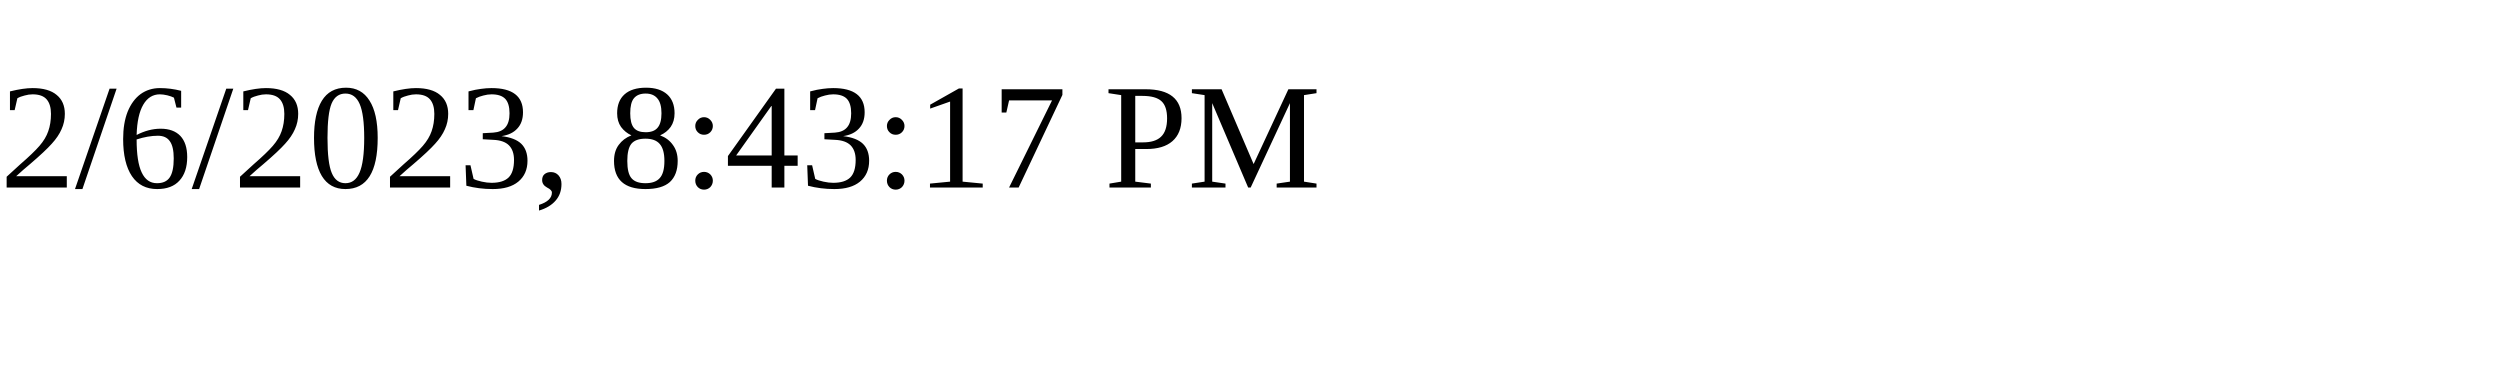
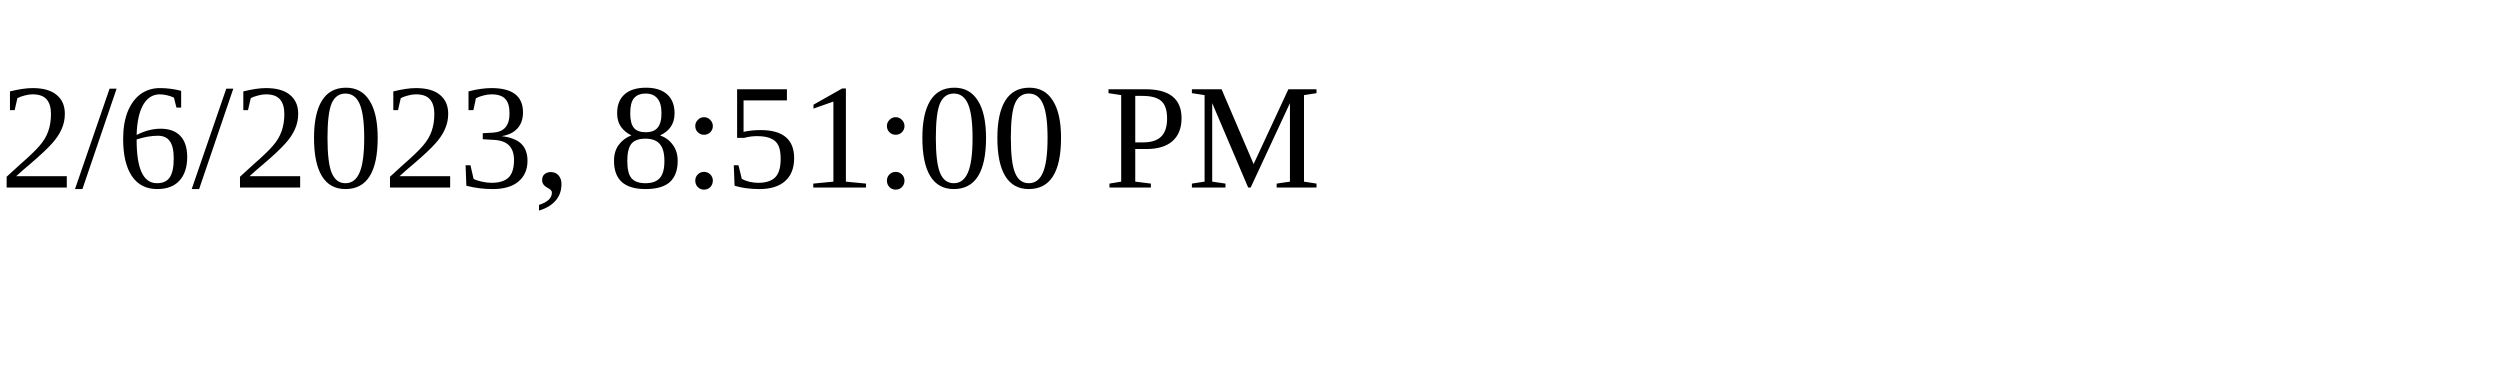
<svg xmlns="http://www.w3.org/2000/svg" height="30" width="200">
-   <text x="0" y="15">2/6/2023, 8:43:17 PM</text>
+   <text x="0" y="15">2/6/2023, 8:51:00 PM</text>
</svg>
